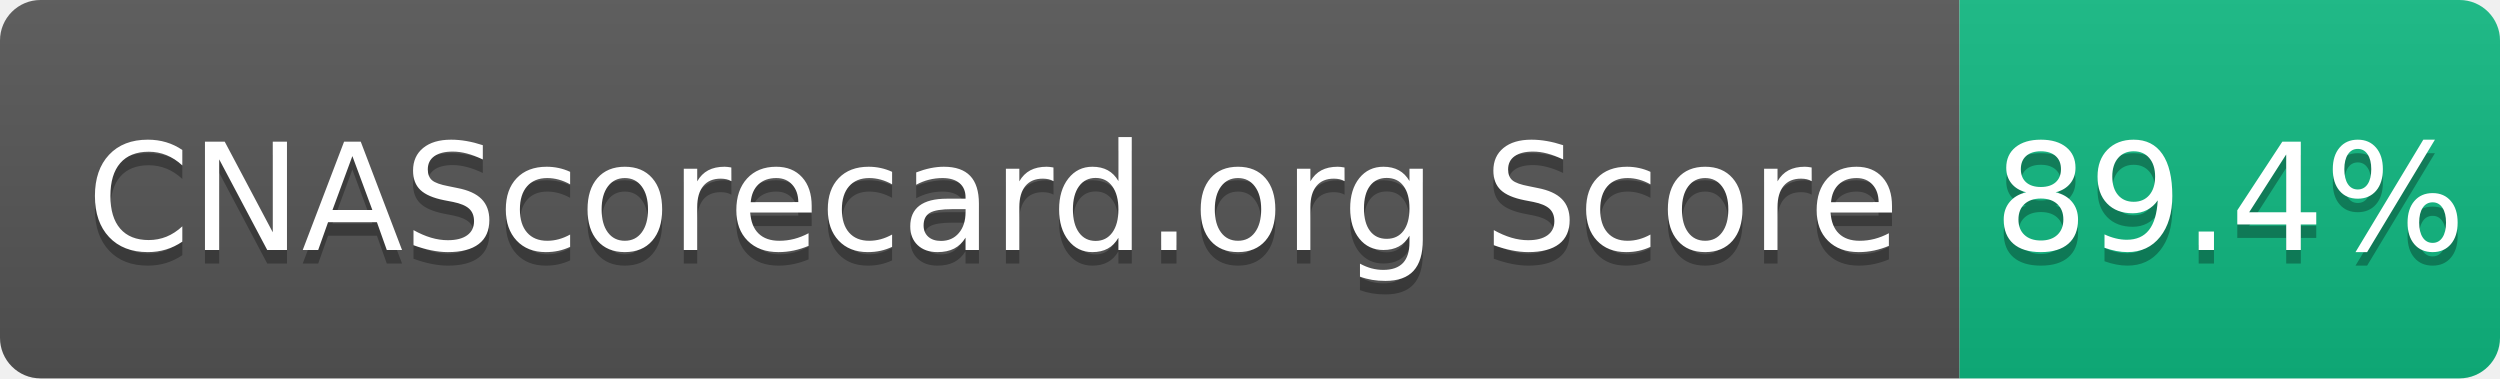
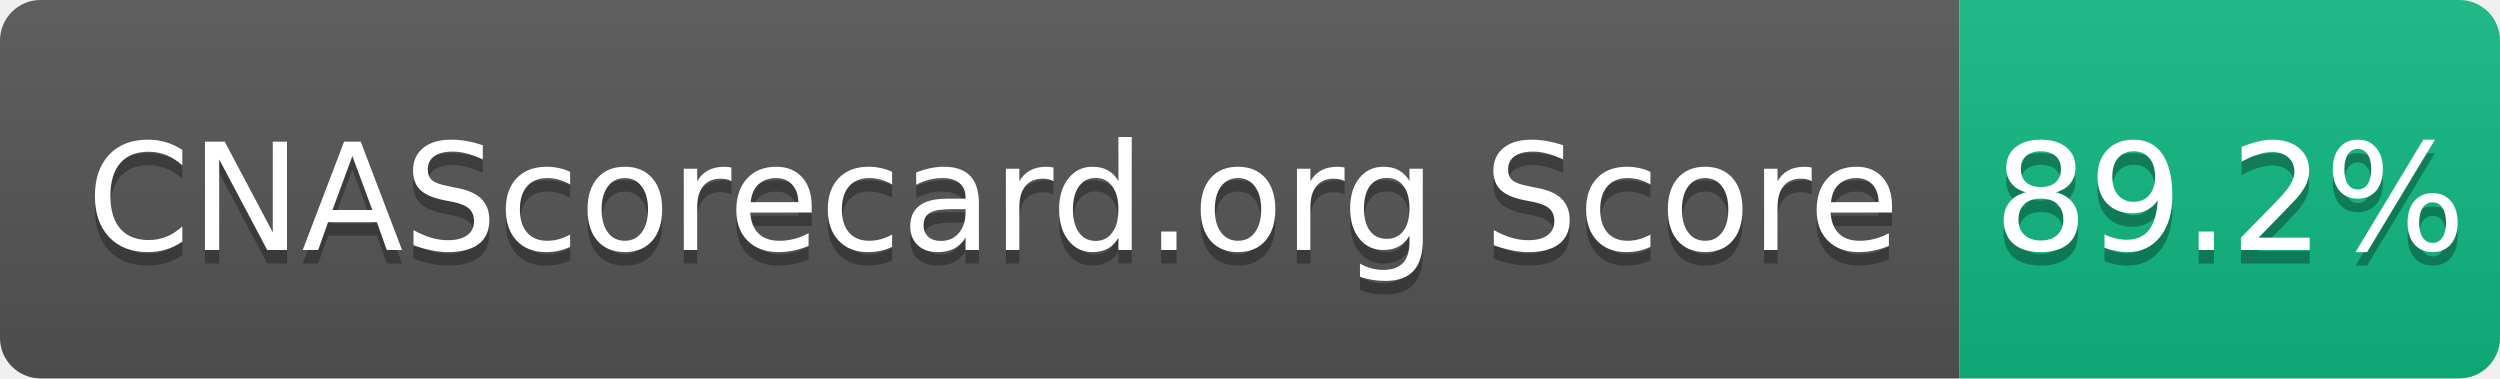
- <svg xmlns="http://www.w3.org/2000/svg" width="185" height="28" role="img" aria-label="CNAScorecard.org Score: 89.4%">
+ <svg xmlns="http://www.w3.org/2000/svg" width="185" height="28" role="img" aria-label="CNAScorecard.org Score: 89.2%">
  <linearGradient id="s" x2="0" y2="100%">
    <stop offset="0" stop-color="#bbb" stop-opacity=".1" />
    <stop offset="1" stop-opacity=".1" />
  </linearGradient>
  <clipPath id="r">
    <rect width="185" height="28" rx="3" fill="#fff" />
  </clipPath>
  <g clip-path="url(#r)">
    <rect width="145" height="28" fill="#555" />
    <rect x="145" width="40" height="28" fill="#10B981" />
    <rect width="185" height="28" fill="url(#s)" />
  </g>
  <g fill="#fff" text-anchor="middle" font-family="Verdana,Geneva,DejaVu Sans,sans-serif" text-rendering="geometricPrecision" font-size="110">
    <text aria-hidden="true" x="735" y="195" fill="#010101" fill-opacity=".3" transform="scale(.1)" textLength="1350">CNAScorecard.org Score</text>
    <text x="735" y="185" transform="scale(.1)" fill="#fff" textLength="1350">CNAScorecard.org Score</text>
-     <text aria-hidden="true" x="1650" y="195" fill="#010101" fill-opacity=".3" transform="scale(.1)" textLength="300">89.4%</text>
-     <text x="1650" y="185" transform="scale(.1)" fill="#fff" textLength="300">89.4%</text>
+     <text aria-hidden="true" x="1650" y="195" fill="#010101" fill-opacity=".3" transform="scale(.1)" textLength="300">89.2%</text>
+     <text x="1650" y="185" transform="scale(.1)" fill="#fff" textLength="300">89.2%</text>
  </g>
</svg>
